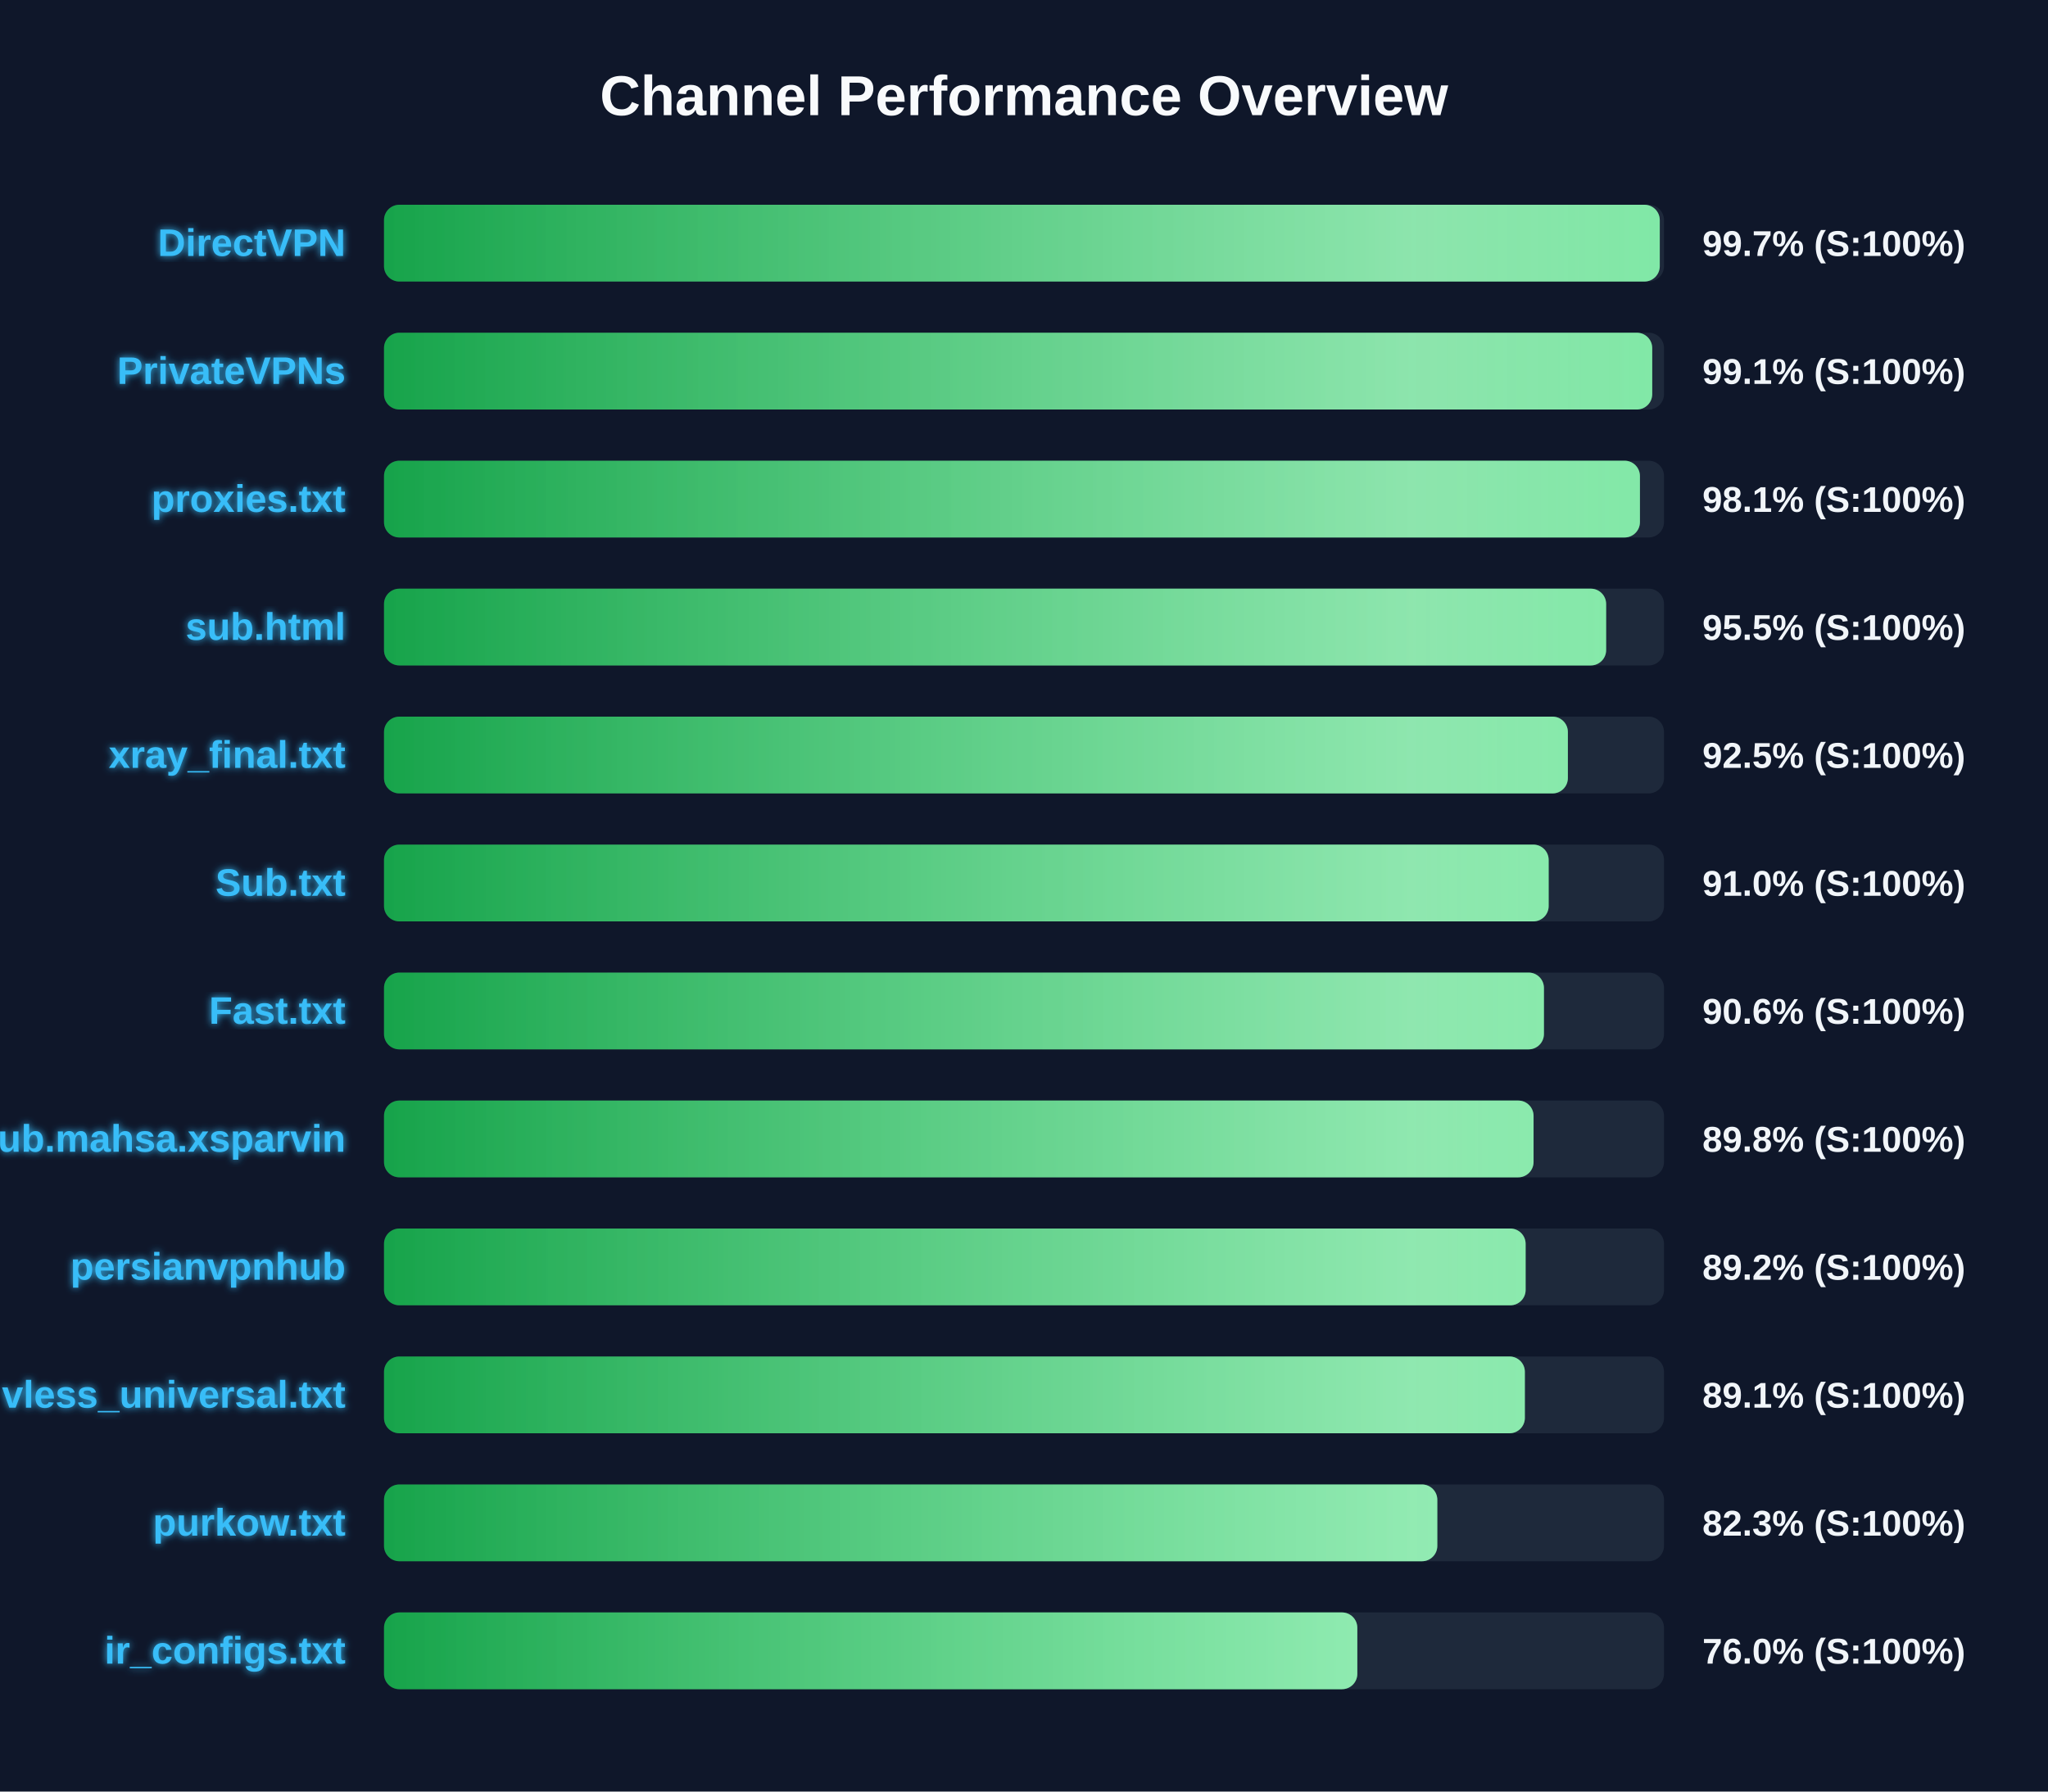
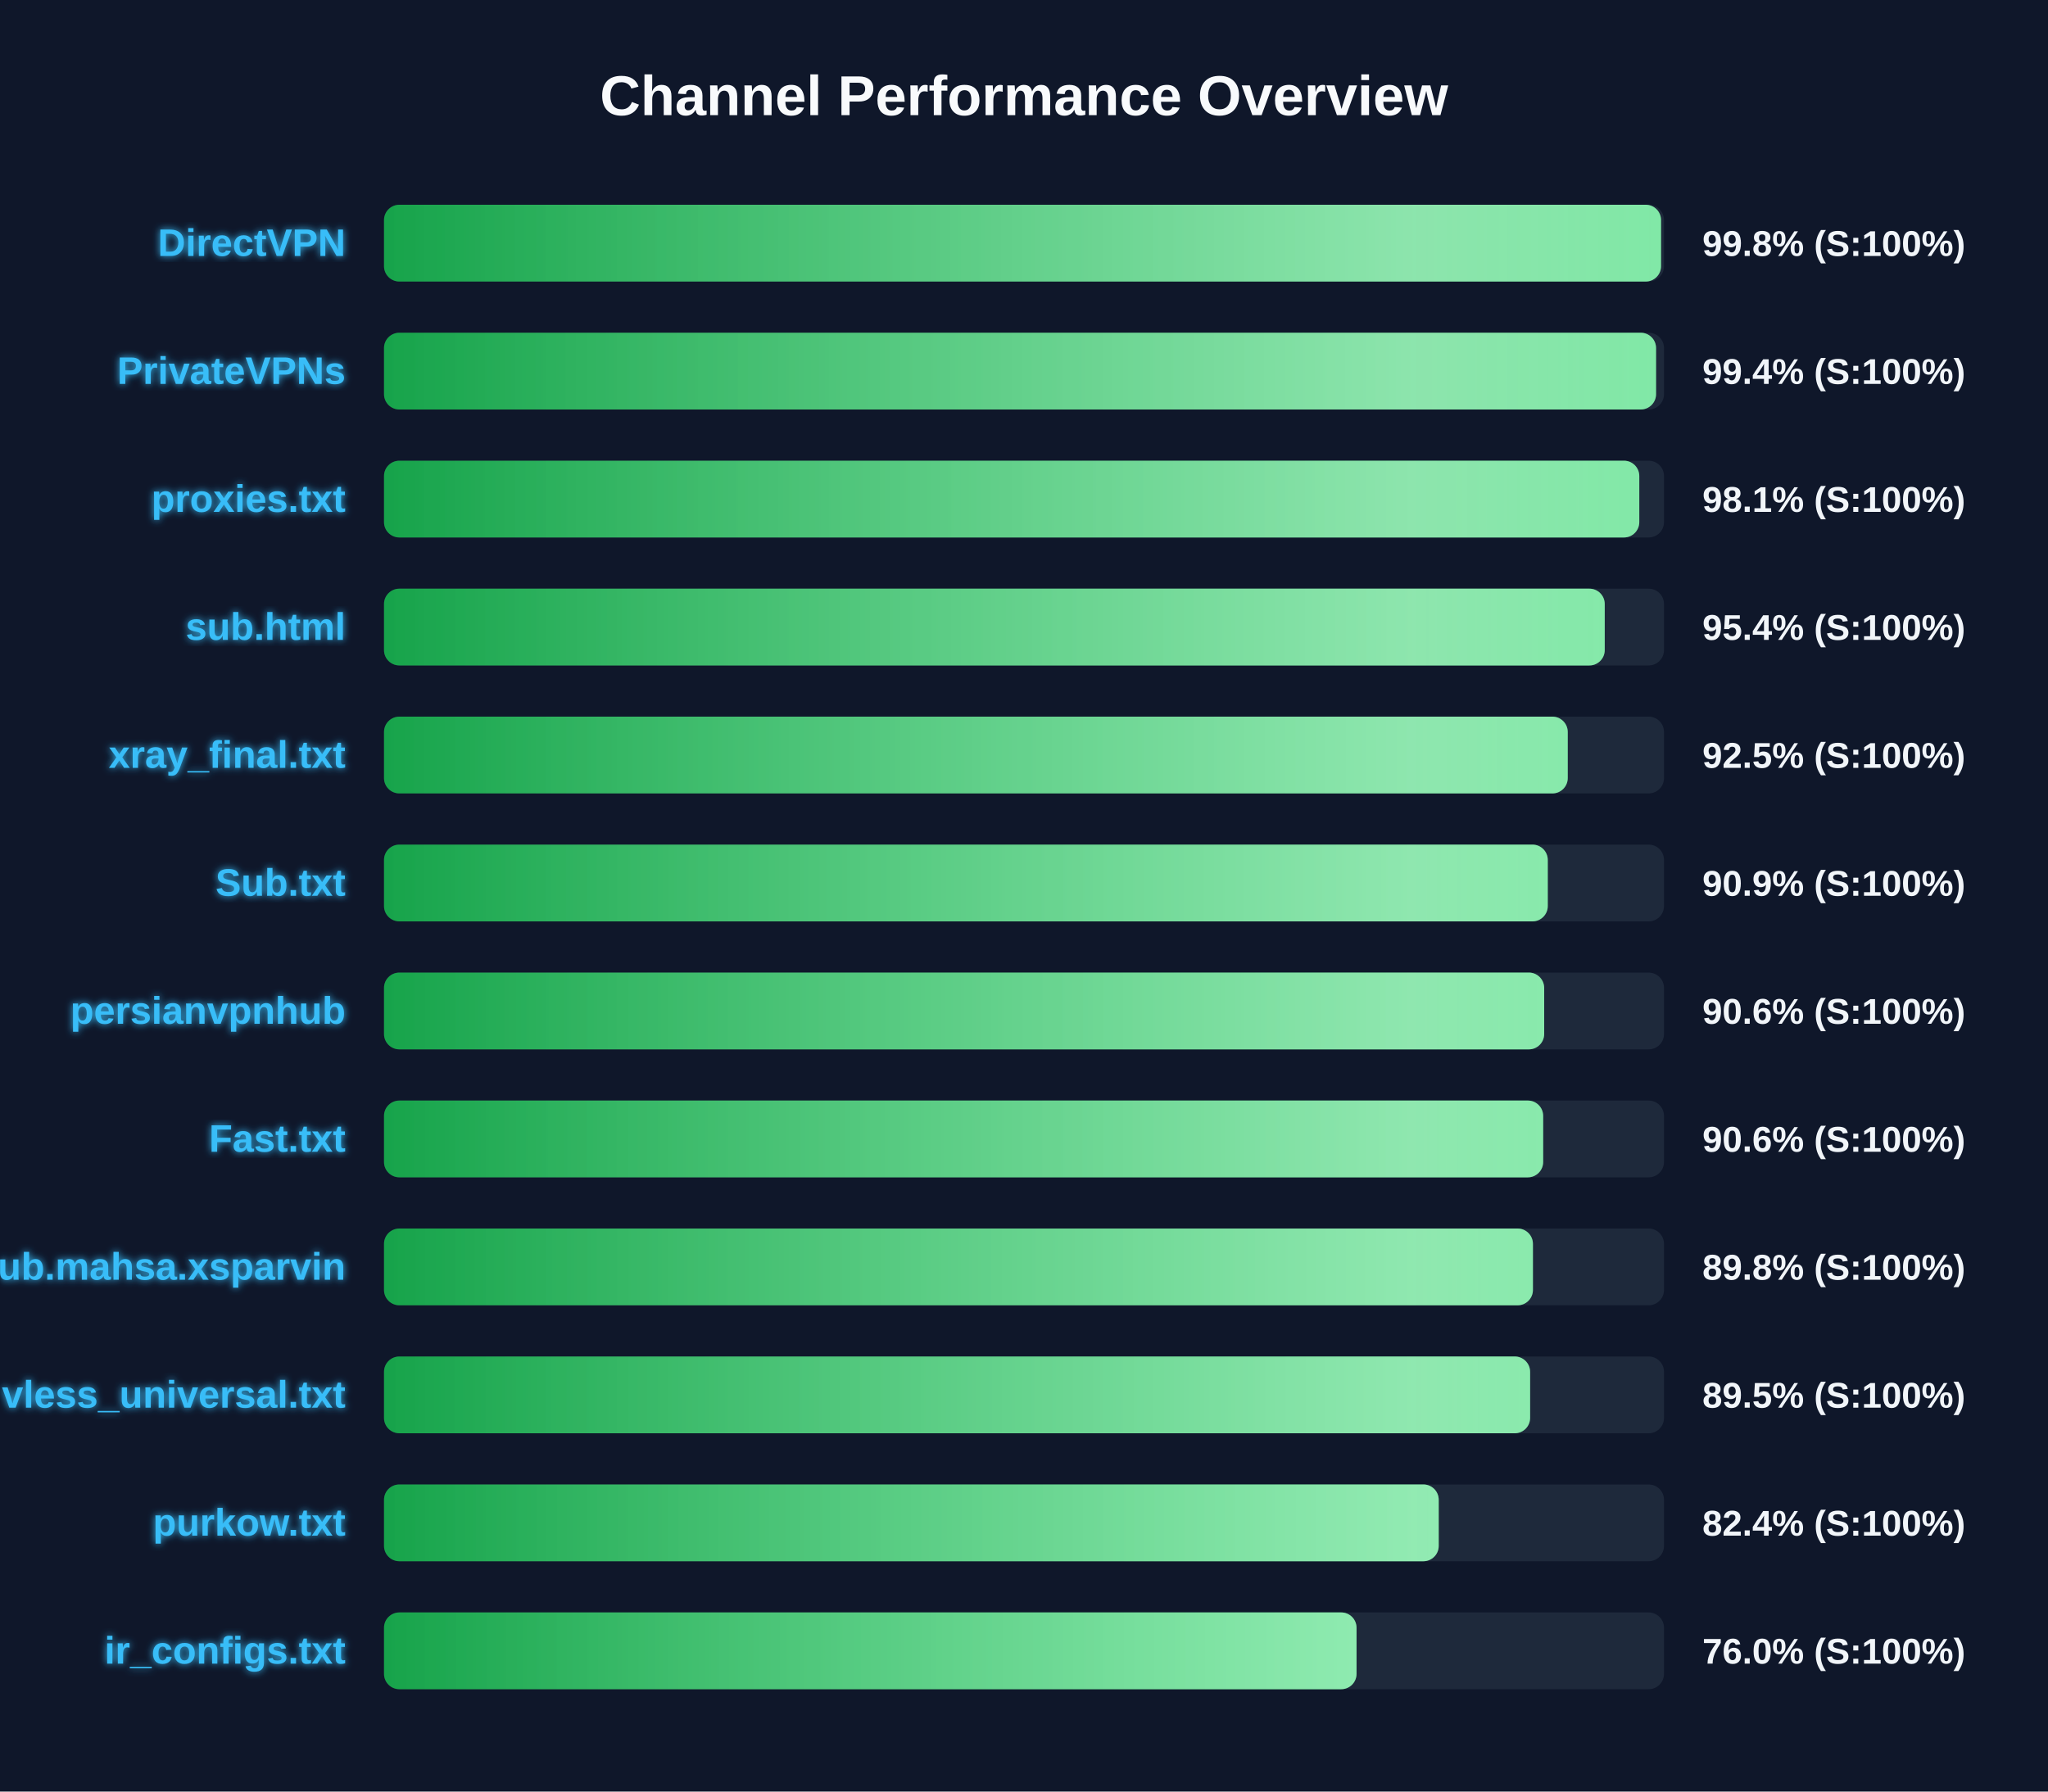
<svg xmlns="http://www.w3.org/2000/svg" width="800" height="700" version="1.1">
  <defs>
    <linearGradient id="grad-green" x1="0%" y1="0%" x2="100%" y2="0%">
      <stop offset="0%" stop-color="#16a34a" />
      <stop offset="100%" stop-color="#4ade80" />
    </linearGradient>
    <linearGradient id="grad-yellow" x1="0%" y1="0%" x2="100%" y2="0%">
      <stop offset="0%" stop-color="#ca8a04" />
      <stop offset="100%" stop-color="#fde047" />
    </linearGradient>
    <linearGradient id="grad-red" x1="0%" y1="0%" x2="100%" y2="0%">
      <stop offset="0%" stop-color="#dc2626" />
      <stop offset="100%" stop-color="#f87171" />
    </linearGradient>
    <linearGradient id="shimmer" x1="0%" y1="0%" x2="100%" y2="0%">
      <stop offset="0%" stop-color="rgba(255,255,255,0)" />
      <stop offset="50%" stop-color="rgba(255,255,255,0.4)" />
      <stop offset="100%" stop-color="rgba(255,255,255,0)" />
    </linearGradient>
    <filter id="glow" x="-20%" y="-20%" width="140%" height="140%">
      <feGaussianBlur stdDeviation="1.5" result="blur" />
      <feComposite in="SourceGraphic" in2="blur" operator="over" />
    </filter>
  </defs>
  <style>
        .bg-rect { fill: #0f172a; }
        .title { font: bold 22px 'Segoe UI', Arial, sans-serif; fill: #f8fafc; }
        .row { font: bold 15px 'Segoe UI', Arial, sans-serif; fill: #38bdf8; filter: url(#glow); }
        .score { font: bold 14px 'Segoe UI', Arial, sans-serif; fill: #f1f5f9; }
        @keyframes shimmer-anim {
            0% { transform: translateX(-100%); }
            100% { transform: translateX(200%); }
        }
        .shimmer-rect {
            animation: shimmer-anim 2.5s infinite linear;
        }
    </style>
  <rect width="100%" height="100%" class="bg-rect" />
  <text x="400" y="45" text-anchor="middle" class="title">Channel Performance Overview</text>
  <rect x="150" y="80" width="500" height="30" fill="#1e293b" rx="6" />
  <clipPath id="clip-0">
-     <rect x="150" y="80" width="498.35" height="30" rx="6" />
+     <rect x="150" y="80" width="498.85" height="30" rx="6" />
  </clipPath>
-   <rect x="150" y="80" width="498.35" height="30" fill="url(#grad-green)" rx="6" />
+   <rect x="150" y="80" width="498.85" height="30" fill="url(#grad-green)" rx="6" />
  <g clip-path="url(#clip-0)">
    <rect x="150" y="80" width="100%" height="30" fill="url(#shimmer)" class="shimmer-rect" />
  </g>
  <text x="135" y="100" text-anchor="end" class="row">DirectVPN</text>
-   <text x="665" y="100" text-anchor="start" class="score">99.7% (S:100%)</text>
+   <text x="665" y="100" text-anchor="start" class="score">99.8% (S:100%)</text>
  <rect x="150" y="130" width="500" height="30" fill="#1e293b" rx="6" />
  <clipPath id="clip-1">
-     <rect x="150" y="130" width="495.4" height="30" rx="6" />
+     <rect x="150" y="130" width="496.9" height="30" rx="6" />
  </clipPath>
-   <rect x="150" y="130" width="495.4" height="30" fill="url(#grad-green)" rx="6" />
+   <rect x="150" y="130" width="496.9" height="30" fill="url(#grad-green)" rx="6" />
  <g clip-path="url(#clip-1)">
    <rect x="150" y="130" width="100%" height="30" fill="url(#shimmer)" class="shimmer-rect" />
  </g>
  <text x="135" y="150" text-anchor="end" class="row">PrivateVPNs</text>
-   <text x="665" y="150" text-anchor="start" class="score">99.1% (S:100%)</text>
+   <text x="665" y="150" text-anchor="start" class="score">99.4% (S:100%)</text>
  <rect x="150" y="180" width="500" height="30" fill="#1e293b" rx="6" />
  <clipPath id="clip-2">
-     <rect x="150" y="180" width="490.6" height="30" rx="6" />
+     <rect x="150" y="180" width="490.35" height="30" rx="6" />
  </clipPath>
-   <rect x="150" y="180" width="490.6" height="30" fill="url(#grad-green)" rx="6" />
+   <rect x="150" y="180" width="490.35" height="30" fill="url(#grad-green)" rx="6" />
  <g clip-path="url(#clip-2)">
    <rect x="150" y="180" width="100%" height="30" fill="url(#shimmer)" class="shimmer-rect" />
  </g>
  <text x="135" y="200" text-anchor="end" class="row">proxies.txt</text>
  <text x="665" y="200" text-anchor="start" class="score">98.1% (S:100%)</text>
  <rect x="150" y="230" width="500" height="30" fill="#1e293b" rx="6" />
  <clipPath id="clip-3">
-     <rect x="150" y="230" width="477.4" height="30" rx="6" />
+     <rect x="150" y="230" width="476.85" height="30" rx="6" />
  </clipPath>
-   <rect x="150" y="230" width="477.4" height="30" fill="url(#grad-green)" rx="6" />
+   <rect x="150" y="230" width="476.85" height="30" fill="url(#grad-green)" rx="6" />
  <g clip-path="url(#clip-3)">
    <rect x="150" y="230" width="100%" height="30" fill="url(#shimmer)" class="shimmer-rect" />
  </g>
  <text x="135" y="250" text-anchor="end" class="row">sub.html</text>
-   <text x="665" y="250" text-anchor="start" class="score">95.5% (S:100%)</text>
+   <text x="665" y="250" text-anchor="start" class="score">95.4% (S:100%)</text>
  <rect x="150" y="280" width="500" height="30" fill="#1e293b" rx="6" />
  <clipPath id="clip-4">
-     <rect x="150" y="280" width="462.45" height="30" rx="6" />
+     <rect x="150" y="280" width="462.4" height="30" rx="6" />
  </clipPath>
-   <rect x="150" y="280" width="462.45" height="30" fill="url(#grad-green)" rx="6" />
+   <rect x="150" y="280" width="462.4" height="30" fill="url(#grad-green)" rx="6" />
  <g clip-path="url(#clip-4)">
    <rect x="150" y="280" width="100%" height="30" fill="url(#shimmer)" class="shimmer-rect" />
  </g>
  <text x="135" y="300" text-anchor="end" class="row">xray_final.txt</text>
  <text x="665" y="300" text-anchor="start" class="score">92.5% (S:100%)</text>
  <rect x="150" y="330" width="500" height="30" fill="#1e293b" rx="6" />
  <clipPath id="clip-5">
-     <rect x="150" y="330" width="454.95" height="30" rx="6" />
+     <rect x="150" y="330" width="454.6" height="30" rx="6" />
  </clipPath>
-   <rect x="150" y="330" width="454.95" height="30" fill="url(#grad-green)" rx="6" />
+   <rect x="150" y="330" width="454.6" height="30" fill="url(#grad-green)" rx="6" />
  <g clip-path="url(#clip-5)">
    <rect x="150" y="330" width="100%" height="30" fill="url(#shimmer)" class="shimmer-rect" />
  </g>
  <text x="135" y="350" text-anchor="end" class="row">Sub.txt</text>
-   <text x="665" y="350" text-anchor="start" class="score">91.0% (S:100%)</text>
+   <text x="665" y="350" text-anchor="start" class="score">90.9% (S:100%)</text>
  <rect x="150" y="380" width="500" height="30" fill="#1e293b" rx="6" />
  <clipPath id="clip-6">
-     <rect x="150" y="380" width="453.1" height="30" rx="6" />
+     <rect x="150" y="380" width="453.2" height="30" rx="6" />
  </clipPath>
-   <rect x="150" y="380" width="453.1" height="30" fill="url(#grad-green)" rx="6" />
+   <rect x="150" y="380" width="453.2" height="30" fill="url(#grad-green)" rx="6" />
  <g clip-path="url(#clip-6)">
    <rect x="150" y="380" width="100%" height="30" fill="url(#shimmer)" class="shimmer-rect" />
  </g>
-   <text x="135" y="400" text-anchor="end" class="row">Fast.txt</text>
+   <text x="135" y="400" text-anchor="end" class="row">persianvpnhub</text>
  <text x="665" y="400" text-anchor="start" class="score">90.6% (S:100%)</text>
  <rect x="150" y="430" width="500" height="30" fill="#1e293b" rx="6" />
  <clipPath id="clip-7">
-     <rect x="150" y="430" width="449.05" height="30" rx="6" />
+     <rect x="150" y="430" width="452.8" height="30" rx="6" />
  </clipPath>
-   <rect x="150" y="430" width="449.05" height="30" fill="url(#grad-green)" rx="6" />
+   <rect x="150" y="430" width="452.8" height="30" fill="url(#grad-green)" rx="6" />
  <g clip-path="url(#clip-7)">
    <rect x="150" y="430" width="100%" height="30" fill="url(#shimmer)" class="shimmer-rect" />
  </g>
-   <text x="135" y="450" text-anchor="end" class="row">Sub.mahsa.xsparvin</text>
-   <text x="665" y="450" text-anchor="start" class="score">89.8% (S:100%)</text>
+   <text x="135" y="450" text-anchor="end" class="row">Fast.txt</text>
+   <text x="665" y="450" text-anchor="start" class="score">90.6% (S:100%)</text>
  <rect x="150" y="480" width="500" height="30" fill="#1e293b" rx="6" />
  <clipPath id="clip-8">
-     <rect x="150" y="480" width="445.95" height="30" rx="6" />
+     <rect x="150" y="480" width="448.8" height="30" rx="6" />
  </clipPath>
-   <rect x="150" y="480" width="445.95" height="30" fill="url(#grad-green)" rx="6" />
+   <rect x="150" y="480" width="448.8" height="30" fill="url(#grad-green)" rx="6" />
  <g clip-path="url(#clip-8)">
    <rect x="150" y="480" width="100%" height="30" fill="url(#shimmer)" class="shimmer-rect" />
  </g>
-   <text x="135" y="500" text-anchor="end" class="row">persianvpnhub</text>
-   <text x="665" y="500" text-anchor="start" class="score">89.2% (S:100%)</text>
+   <text x="135" y="500" text-anchor="end" class="row">Sub.mahsa.xsparvin</text>
+   <text x="665" y="500" text-anchor="start" class="score">89.8% (S:100%)</text>
  <rect x="150" y="530" width="500" height="30" fill="#1e293b" rx="6" />
  <clipPath id="clip-9">
-     <rect x="150" y="530" width="445.65" height="30" rx="6" />
+     <rect x="150" y="530" width="447.7" height="30" rx="6" />
  </clipPath>
-   <rect x="150" y="530" width="445.65" height="30" fill="url(#grad-green)" rx="6" />
+   <rect x="150" y="530" width="447.7" height="30" fill="url(#grad-green)" rx="6" />
  <g clip-path="url(#clip-9)">
    <rect x="150" y="530" width="100%" height="30" fill="url(#shimmer)" class="shimmer-rect" />
  </g>
  <text x="135" y="550" text-anchor="end" class="row">vless_universal.txt</text>
-   <text x="665" y="550" text-anchor="start" class="score">89.1% (S:100%)</text>
+   <text x="665" y="550" text-anchor="start" class="score">89.5% (S:100%)</text>
  <rect x="150" y="580" width="500" height="30" fill="#1e293b" rx="6" />
  <clipPath id="clip-10">
-     <rect x="150" y="580" width="411.45" height="30" rx="6" />
+     <rect x="150" y="580" width="412.0" height="30" rx="6" />
  </clipPath>
-   <rect x="150" y="580" width="411.45" height="30" fill="url(#grad-green)" rx="6" />
+   <rect x="150" y="580" width="412.0" height="30" fill="url(#grad-green)" rx="6" />
  <g clip-path="url(#clip-10)">
    <rect x="150" y="580" width="100%" height="30" fill="url(#shimmer)" class="shimmer-rect" />
  </g>
  <text x="135" y="600" text-anchor="end" class="row">purkow.txt</text>
-   <text x="665" y="600" text-anchor="start" class="score">82.3% (S:100%)</text>
+   <text x="665" y="600" text-anchor="start" class="score">82.4% (S:100%)</text>
  <rect x="150" y="630" width="500" height="30" fill="#1e293b" rx="6" />
  <clipPath id="clip-11">
-     <rect x="150" y="630" width="380.2" height="30" rx="6" />
+     <rect x="150" y="630" width="379.9" height="30" rx="6" />
  </clipPath>
-   <rect x="150" y="630" width="380.2" height="30" fill="url(#grad-green)" rx="6" />
+   <rect x="150" y="630" width="379.9" height="30" fill="url(#grad-green)" rx="6" />
  <g clip-path="url(#clip-11)">
    <rect x="150" y="630" width="100%" height="30" fill="url(#shimmer)" class="shimmer-rect" />
  </g>
  <text x="135" y="650" text-anchor="end" class="row">ir_configs.txt</text>
  <text x="665" y="650" text-anchor="start" class="score">76.0% (S:100%)</text>
</svg>
